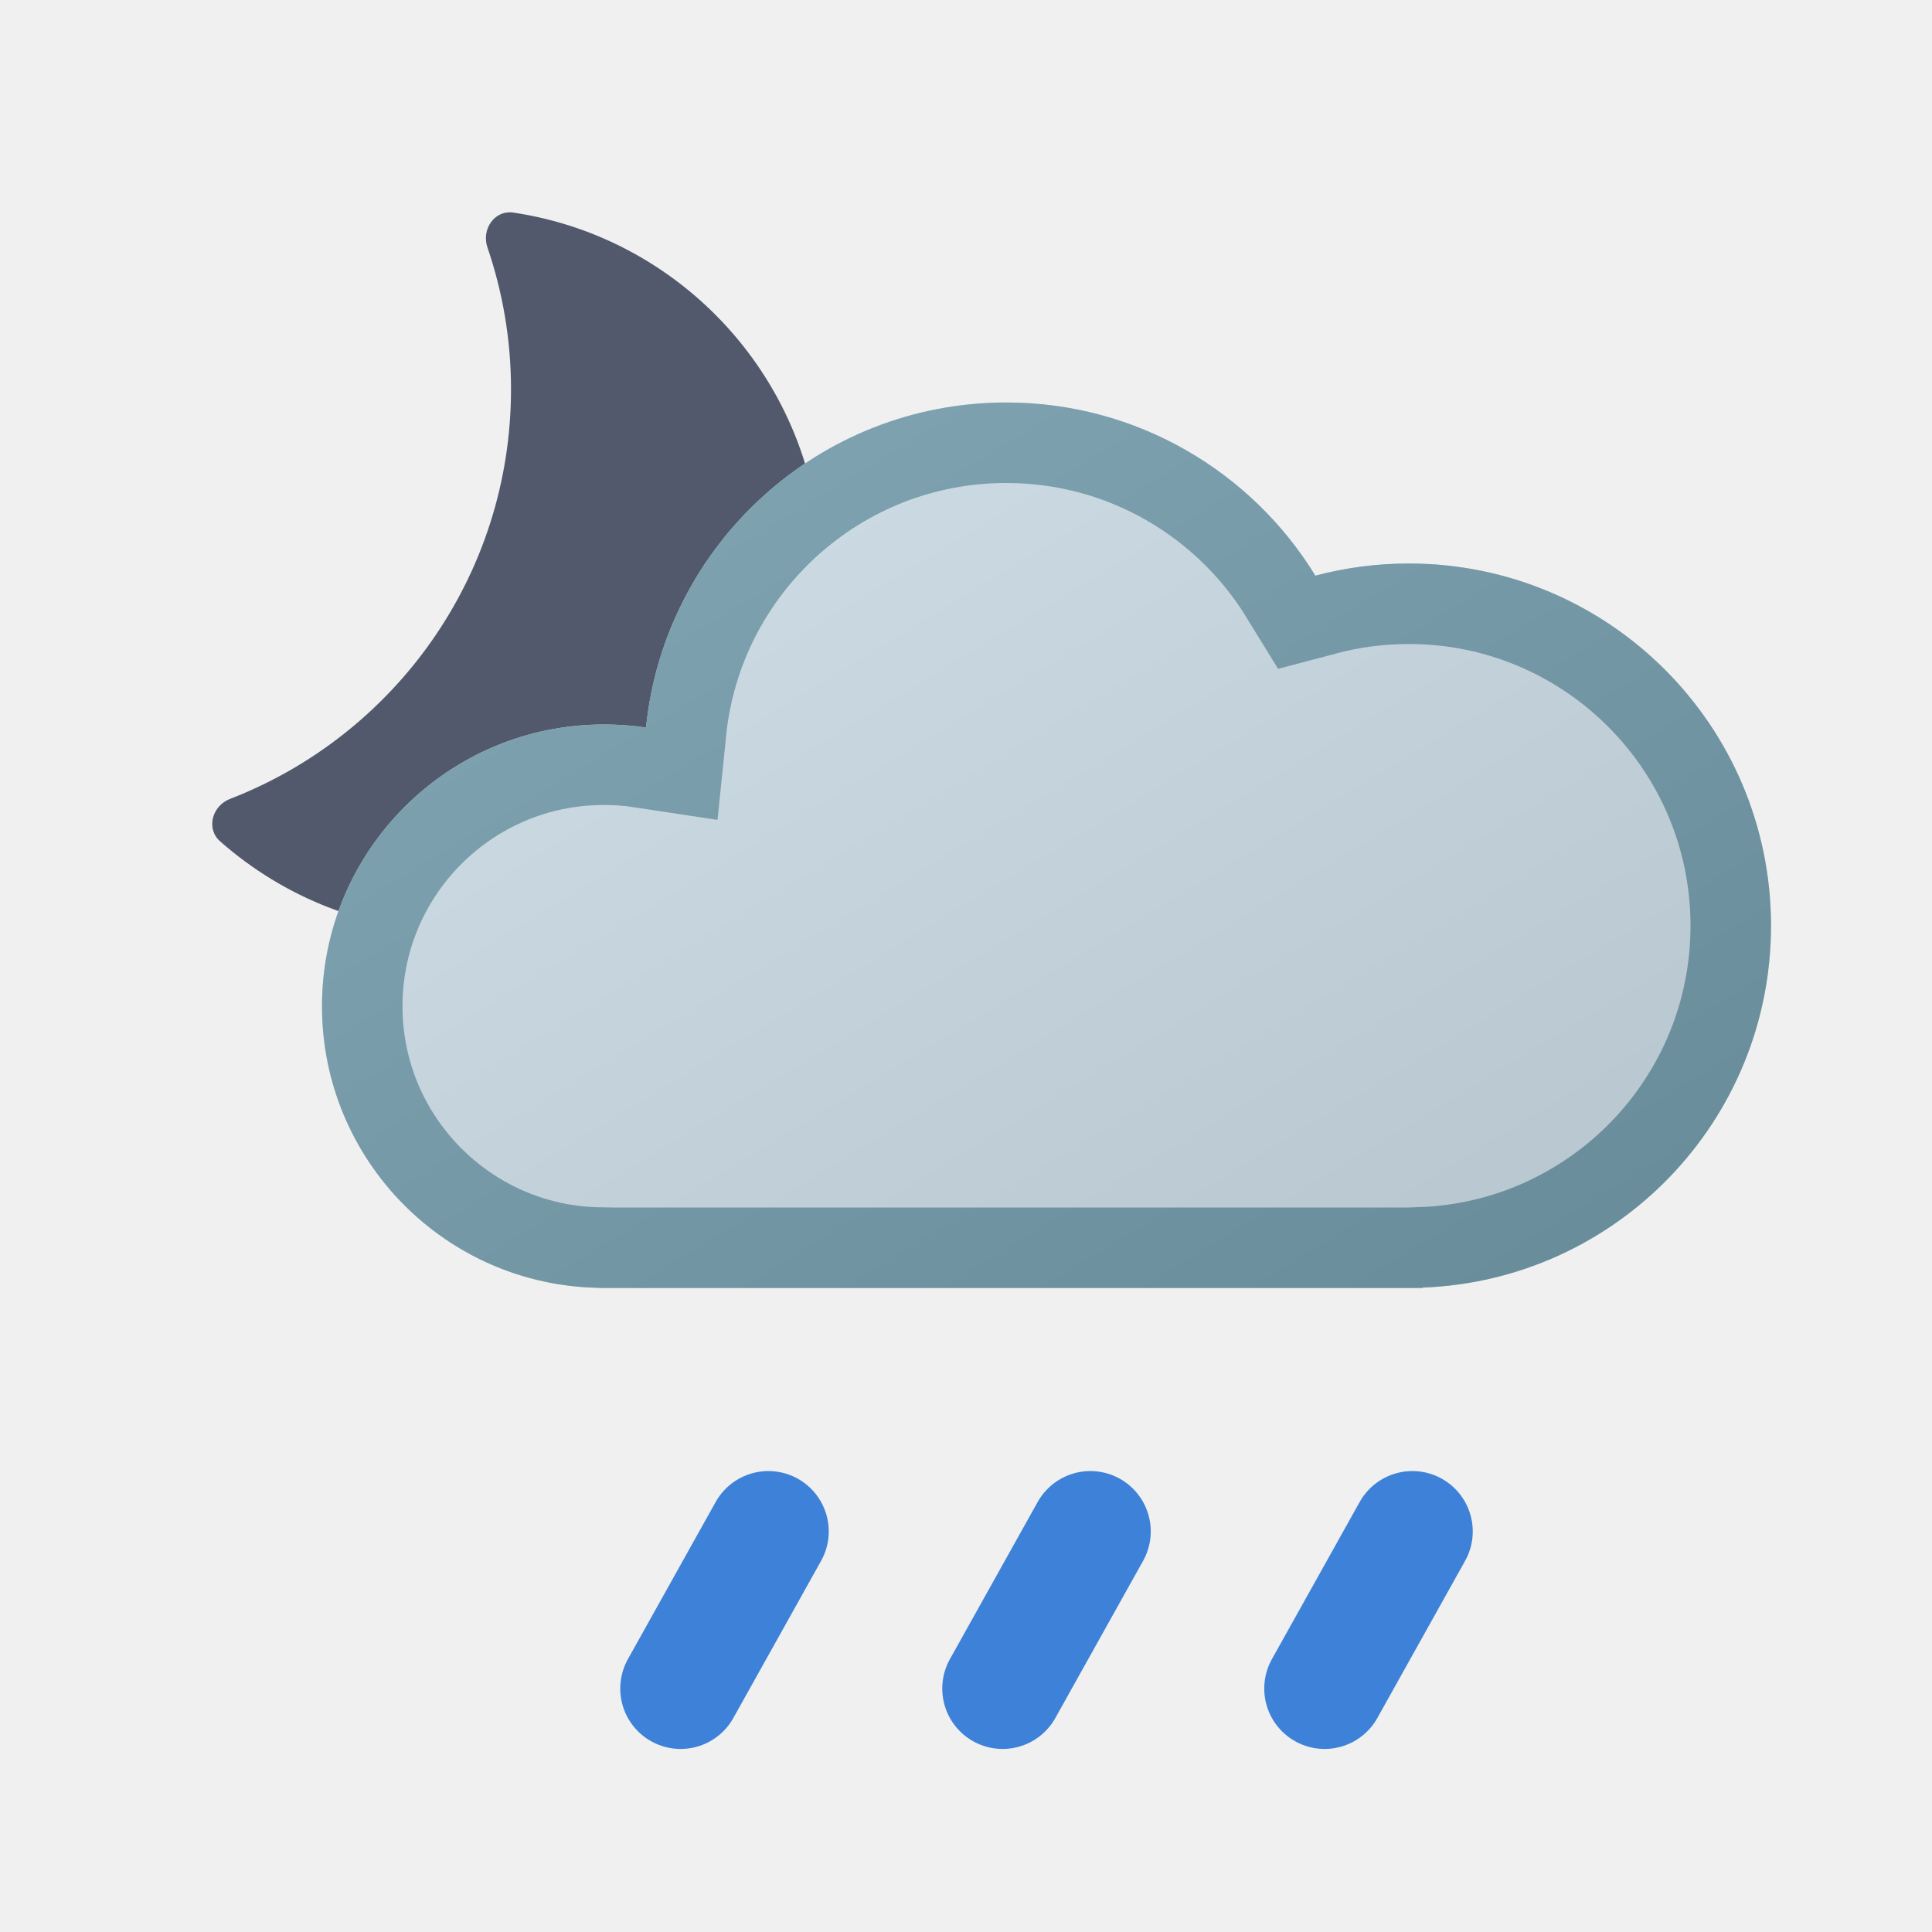
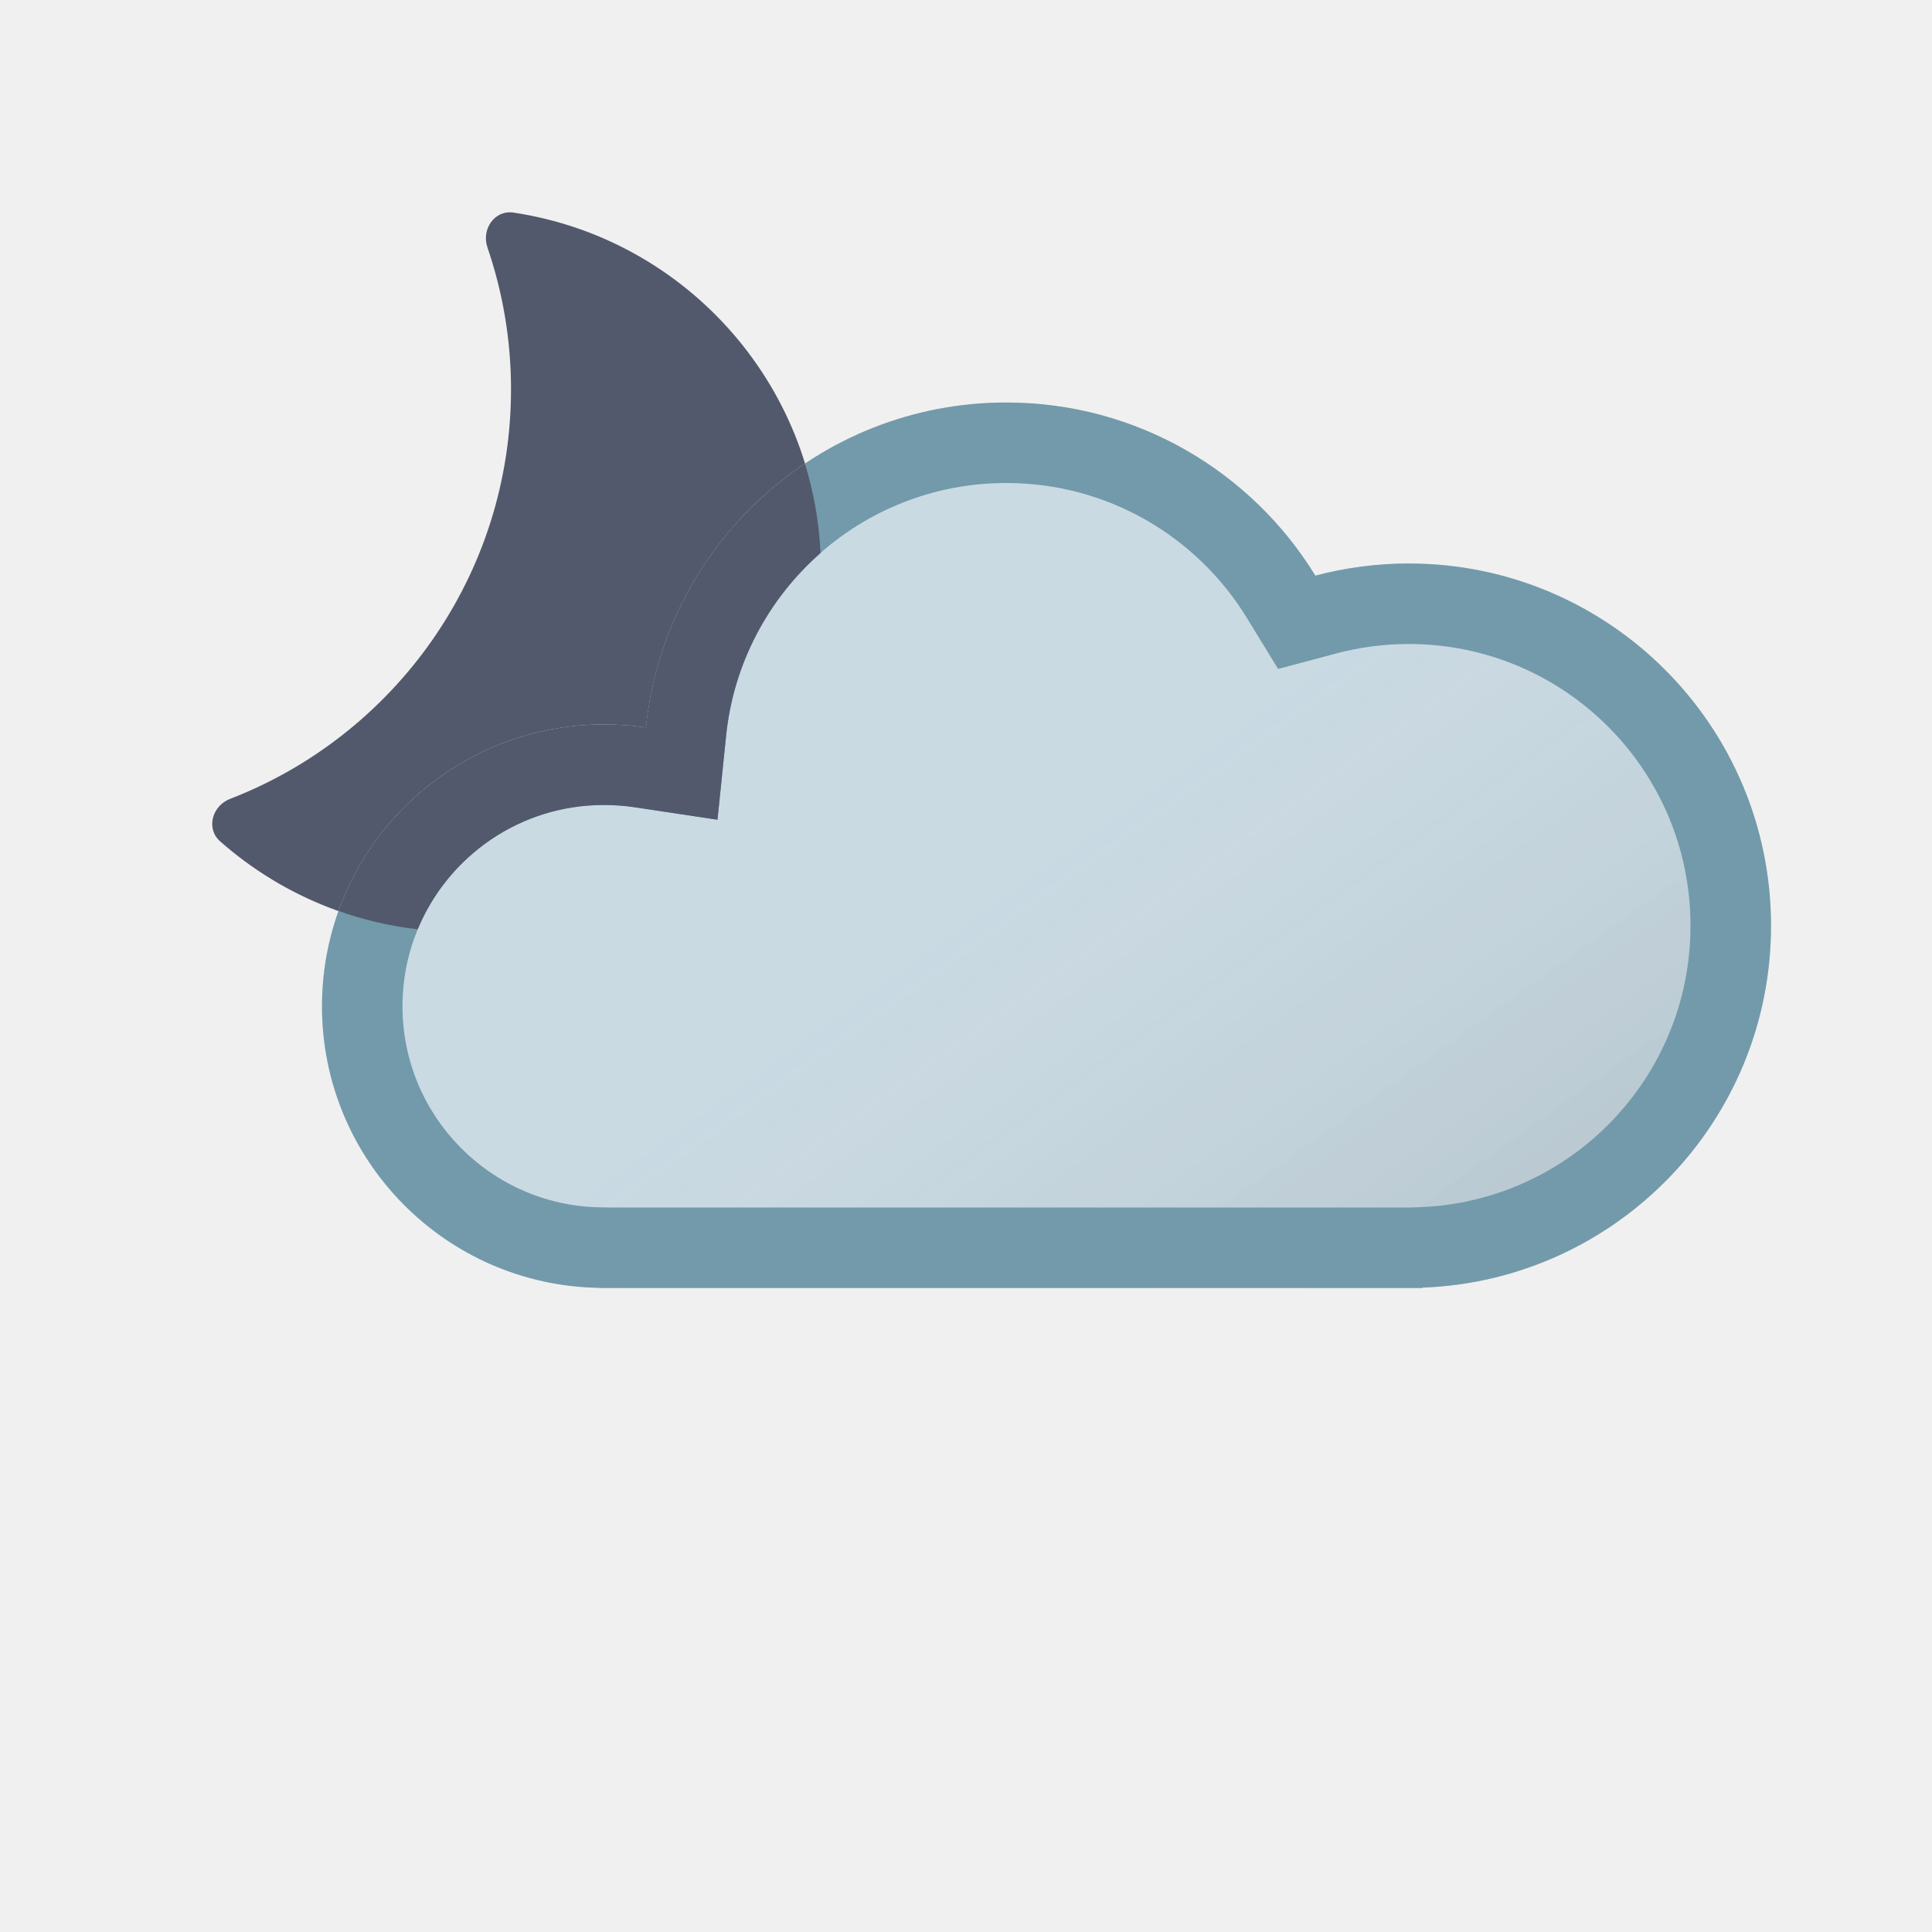
<svg xmlns="http://www.w3.org/2000/svg" xmlns:xlink="http://www.w3.org/1999/xlink" width="24" height="24" viewBox="0 0 24 24" fill="none">
  <path d="M6.055 3.073C5.978 2.848 6.144 2.605 6.379 2.641C8.541 2.965 10.199 4.829 10.199 7.082C10.199 9.563 8.187 11.575 5.706 11.575C4.566 11.575 3.526 11.15 2.734 10.451C2.556 10.293 2.635 10.01 2.858 9.924C4.899 9.135 6.348 7.155 6.348 4.834C6.348 4.218 6.244 3.626 6.055 3.073Z" fill="#52596D" />
-   <use xlink:href="#stroke0_1829_1497" fill="#CADAE3" />
-   <mask id="stroke1_1829_1497" fill="white">
-     <use xlink:href="#stroke0_1829_1497" />
-   </mask>
-   <path d="M12.5 5C10.171 5 8.256 6.77 8.025 9.038C7.854 9.012 7.678 9 7.5 9C5.567 9 4 10.567 4 12.5C4 14.413 5.536 15.967 7.442 15.998V16H17.672V15.995C20.078 15.905 22 13.928 22 11.5C22 9.015 19.985 7 17.5 7C17.099 7 16.71 7.053 16.34 7.151C15.549 5.861 14.125 5 12.5 5Z" stroke-width="2" stroke="#729AAA" mask="url(#stroke1_1829_1497)" />
-   <mask id="mask0_1829_1497" style="mask-type:alpha" maskUnits="userSpaceOnUse" x="4" y="5" width="19" height="11">
-     <path d="M12.5 5C10.171 5 8.256 6.77 8.025 9.038C7.854 9.012 7.678 9 7.5 9C5.567 9 4 10.567 4 12.5C4 14.413 5.536 15.967 7.442 15.998V16H17.672V15.995C20.078 15.905 22 13.928 22 11.5C22 9.015 19.985 7 17.5 7C17.099 7 16.71 7.053 16.34 7.151C15.549 5.861 14.125 5 12.5 5Z" fill="#D9D9D9" />
-   </mask>
-   <g mask="url(#mask0_1829_1497)">
-     <circle opacity="0.1" cx="13" cy="8" r="11" fill="url(#paint0_linear_1829_1497)" />
-   </g>
-   <g clip-path="url(#clip0_1829_1497)">
-     <path d="M9.545 19.024L8.455 20.976" stroke-width="1.5" stroke-linecap="round" stroke="#3D81D8" />
-   </g>
-   <g clip-path="url(#clip1_1829_1497)">
-     <path d="M13.545 19.024L12.455 20.976" stroke-width="1.5" stroke-linecap="round" stroke="#3D81D8" />
-   </g>
-   <g clip-path="url(#clip2_1829_1497)">
-     <path d="M17.545 19.024L16.455 20.976" stroke-width="1.5" stroke-linecap="round" stroke="#3D81D8" />
-   </g>
+   <use xlink:href="#stroke0_2178_3101" fill="#CADAE3" />
+   <use xlink:href="#stroke0_2178_3101" fill="url(#paint0_linear_2178_3101)" fill-opacity="0.15" style="mix-blend-mode:multiply" />
+   <path d="M22 11.5C22 9.015 19.985 7 17.5 7C17.099 7 16.71 7.053 16.34 7.151C15.549 5.861 14.125 5 12.5 5C10.171 5 8.256 6.77 8.025 9.038C7.854 9.012 7.678 9 7.5 9C5.567 9 4 10.567 4 12.5C4 14.413 5.536 15.967 7.442 15.998V16H17.672V15.995C20.078 15.905 22 13.928 22 11.5ZM21 11.5C21 13.387 19.506 14.926 17.635 14.996L17.53 15H7.573L7.458 14.998C6.097 14.976 5 13.866 5 12.5C5 11.119 6.119 10 7.5 10C7.632 10 7.758 10.009 7.876 10.027L8.913 10.183L9.02 9.14C9.2 7.376 10.689 6 12.5 6C13.763 6 14.871 6.668 15.488 7.674L15.877 8.31L16.597 8.118C16.884 8.042 17.187 8 17.5 8C19.433 8 21 9.567 21 11.5Z" fill="#729AAA" />
+   <path d="M9.999 5.759C10.108 6.113 10.175 6.485 10.193 6.87C9.548 7.437 9.112 8.237 9.02 9.14L8.913 10.183L7.876 10.027C7.757 10.009 7.632 10 7.5 10C6.458 10 5.565 10.638 5.189 11.544C4.848 11.505 4.519 11.428 4.205 11.316C4.69 9.966 5.982 9 7.5 9C7.678 9 7.853 9.012 8.024 9.038C8.164 7.671 8.915 6.485 9.999 5.759Z" fill="#52596D" />
  <defs>
-     <linearGradient id="paint0_linear_1829_1497" x1="19.5" y1="17" x2="11" y2="3" gradientUnits="userSpaceOnUse">
+     <linearGradient id="paint0_linear_2178_3101" x1="17" y1="20" x2="10.519" y2="10.948" gradientUnits="userSpaceOnUse">
      <stop />
-       <stop offset="1" stop-color="white" />
+       <stop offset="1" stop-color="white" stop-opacity="0" />
    </linearGradient>
-     <path id="stroke0_1829_1497" d="M12.5 5C10.171 5 8.256 6.77 8.025 9.038C7.854 9.012 7.678 9 7.5 9C5.567 9 4 10.567 4 12.5C4 14.413 5.536 15.967 7.442 15.998V16H17.672V15.995C20.078 15.905 22 13.928 22 11.5C22 9.015 19.985 7 17.5 7C17.099 7 16.71 7.053 16.34 7.151C15.549 5.861 14.125 5 12.5 5Z" />
-     <clipPath id="clip0_1829_1497">
-       <rect width="4" height="4" fill="white" transform="matrix(1 0 0 -1 7 22)" />
-     </clipPath>
-     <clipPath id="clip1_1829_1497">
-       <rect width="4" height="4" fill="white" transform="matrix(1 0 0 -1 11 22)" />
-     </clipPath>
-     <clipPath id="clip2_1829_1497">
-       <rect width="4" height="4" fill="white" transform="matrix(1 0 0 -1 15 22)" />
-     </clipPath>
+     <path id="stroke0_2178_3101" d="M12.5 5C10.171 5 8.256 6.77 8.025 9.038C7.854 9.012 7.678 9 7.5 9C5.567 9 4 10.567 4 12.5C4 14.413 5.536 15.967 7.442 15.998V16H17.672V15.995C20.078 15.905 22 13.928 22 11.5C22 9.015 19.985 7 17.5 7C17.099 7 16.71 7.053 16.34 7.151C15.549 5.861 14.125 5 12.5 5Z" />
  </defs>
</svg>
